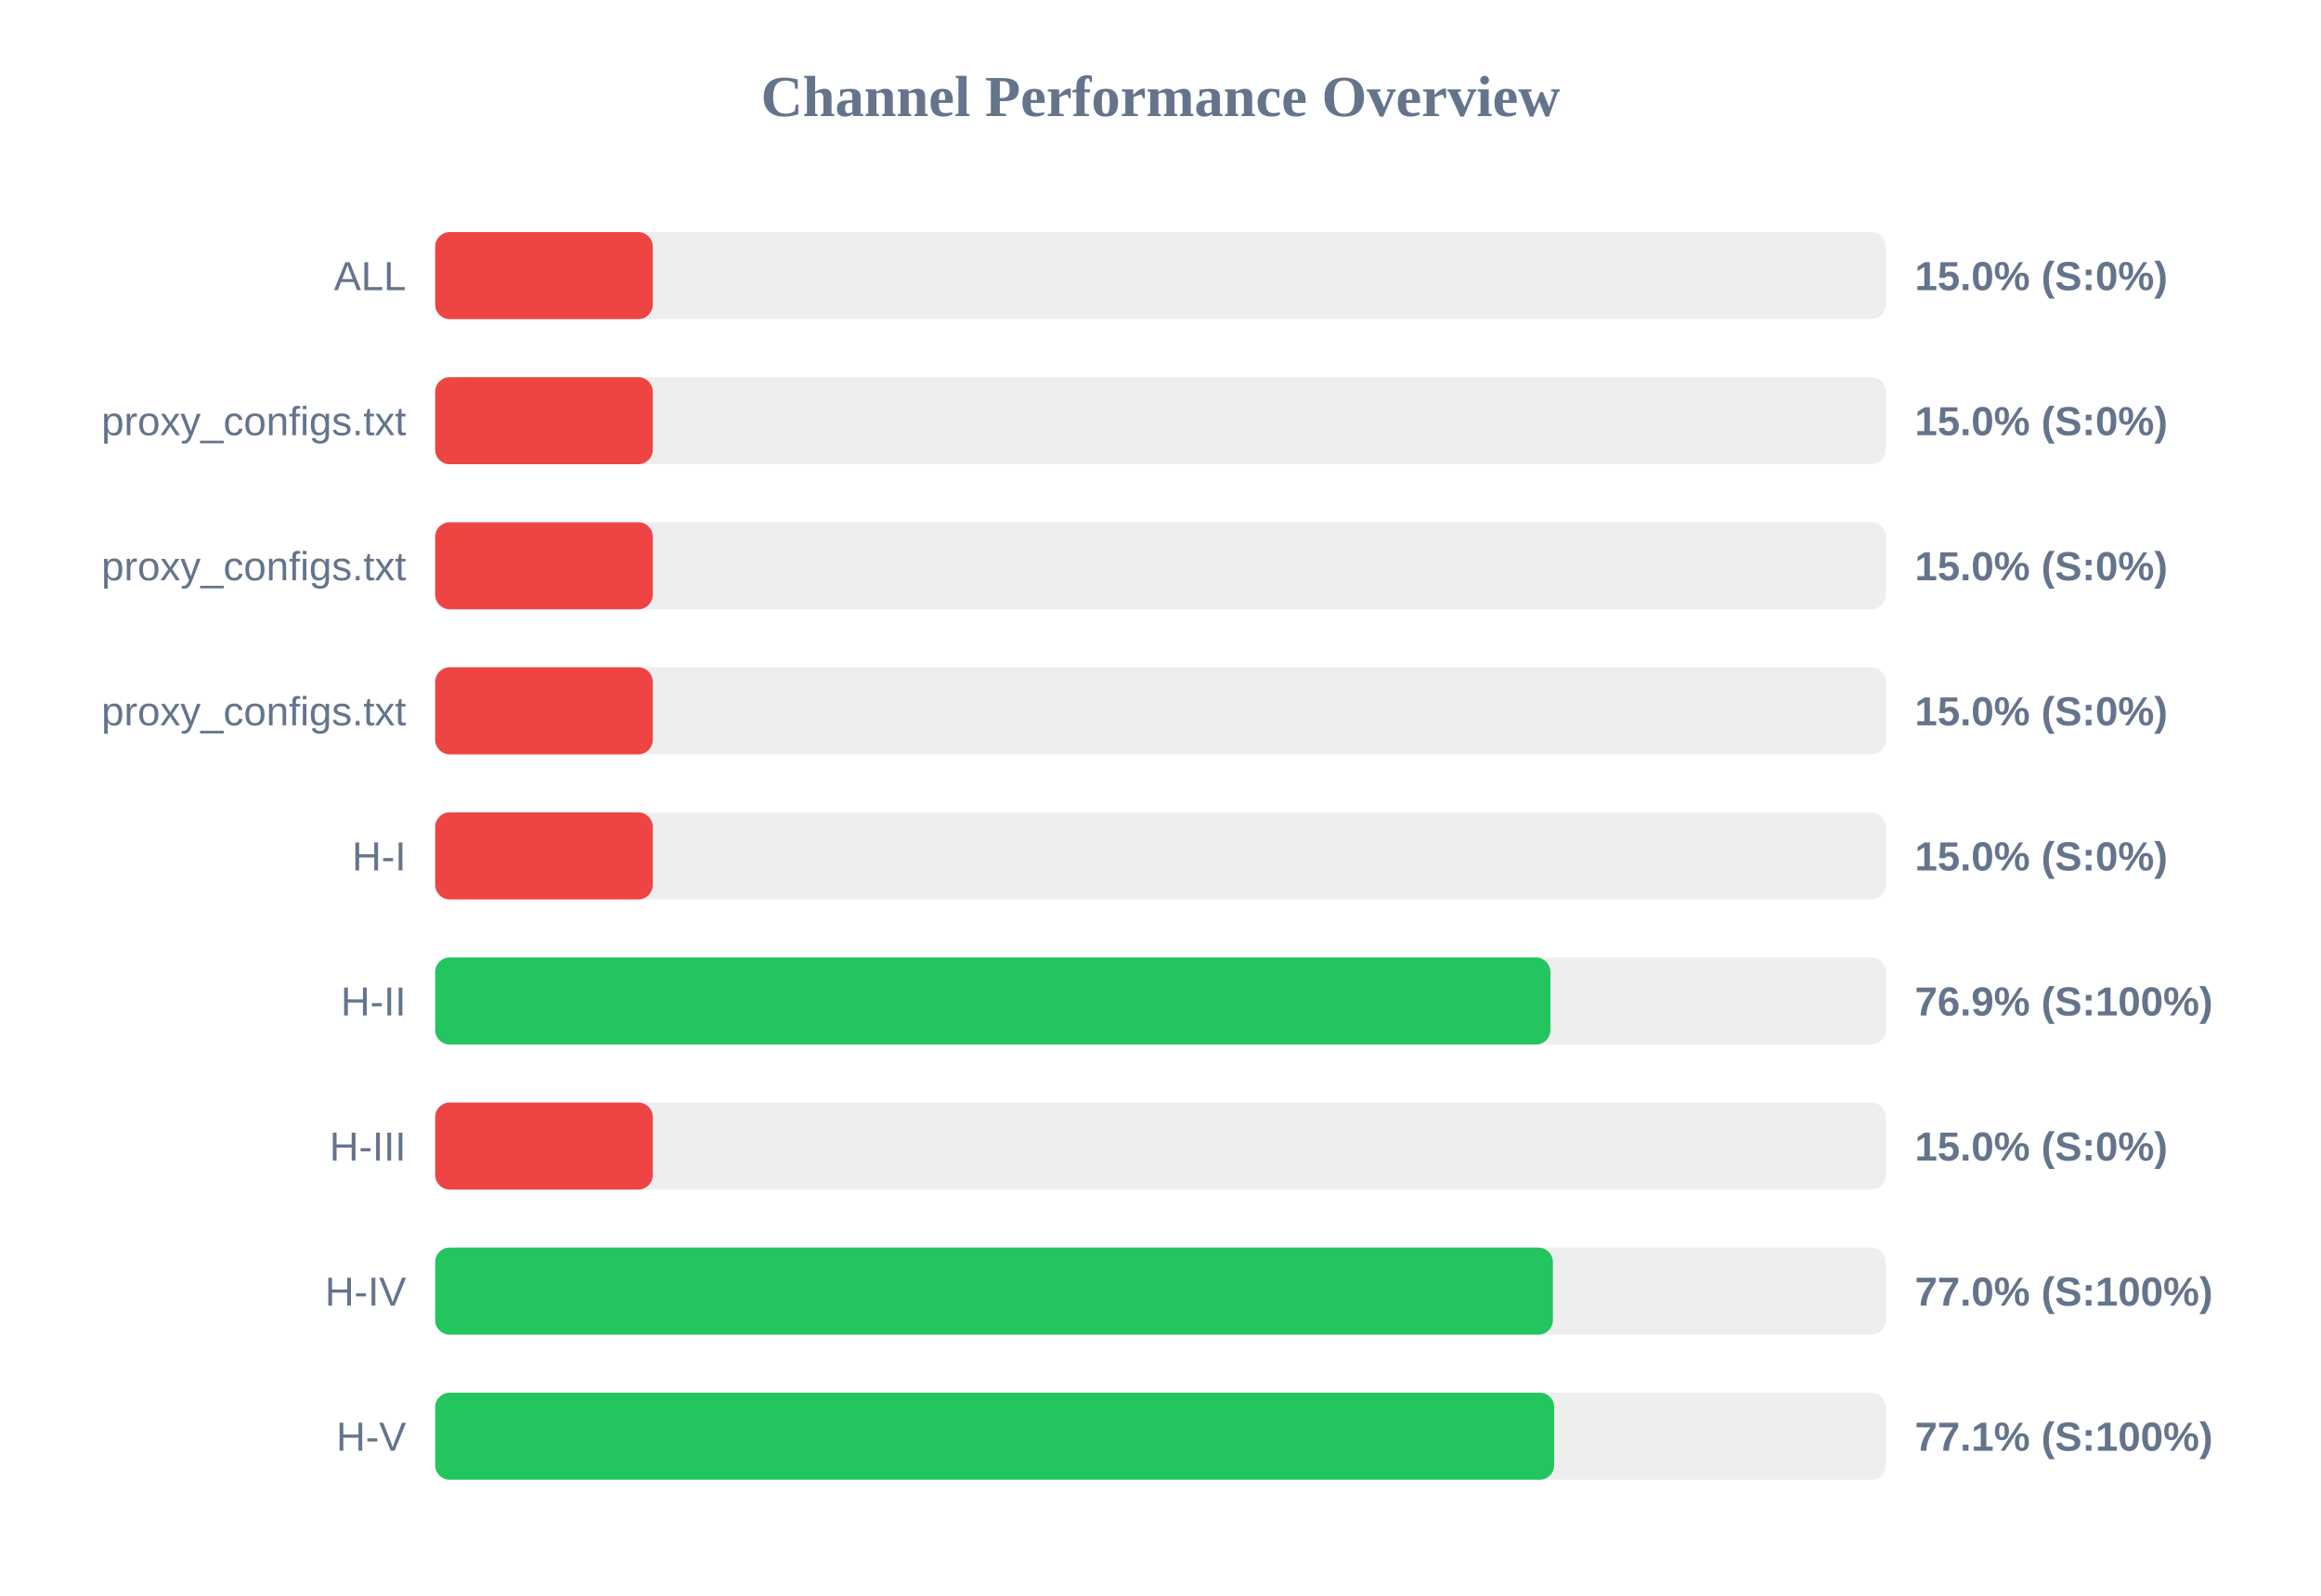
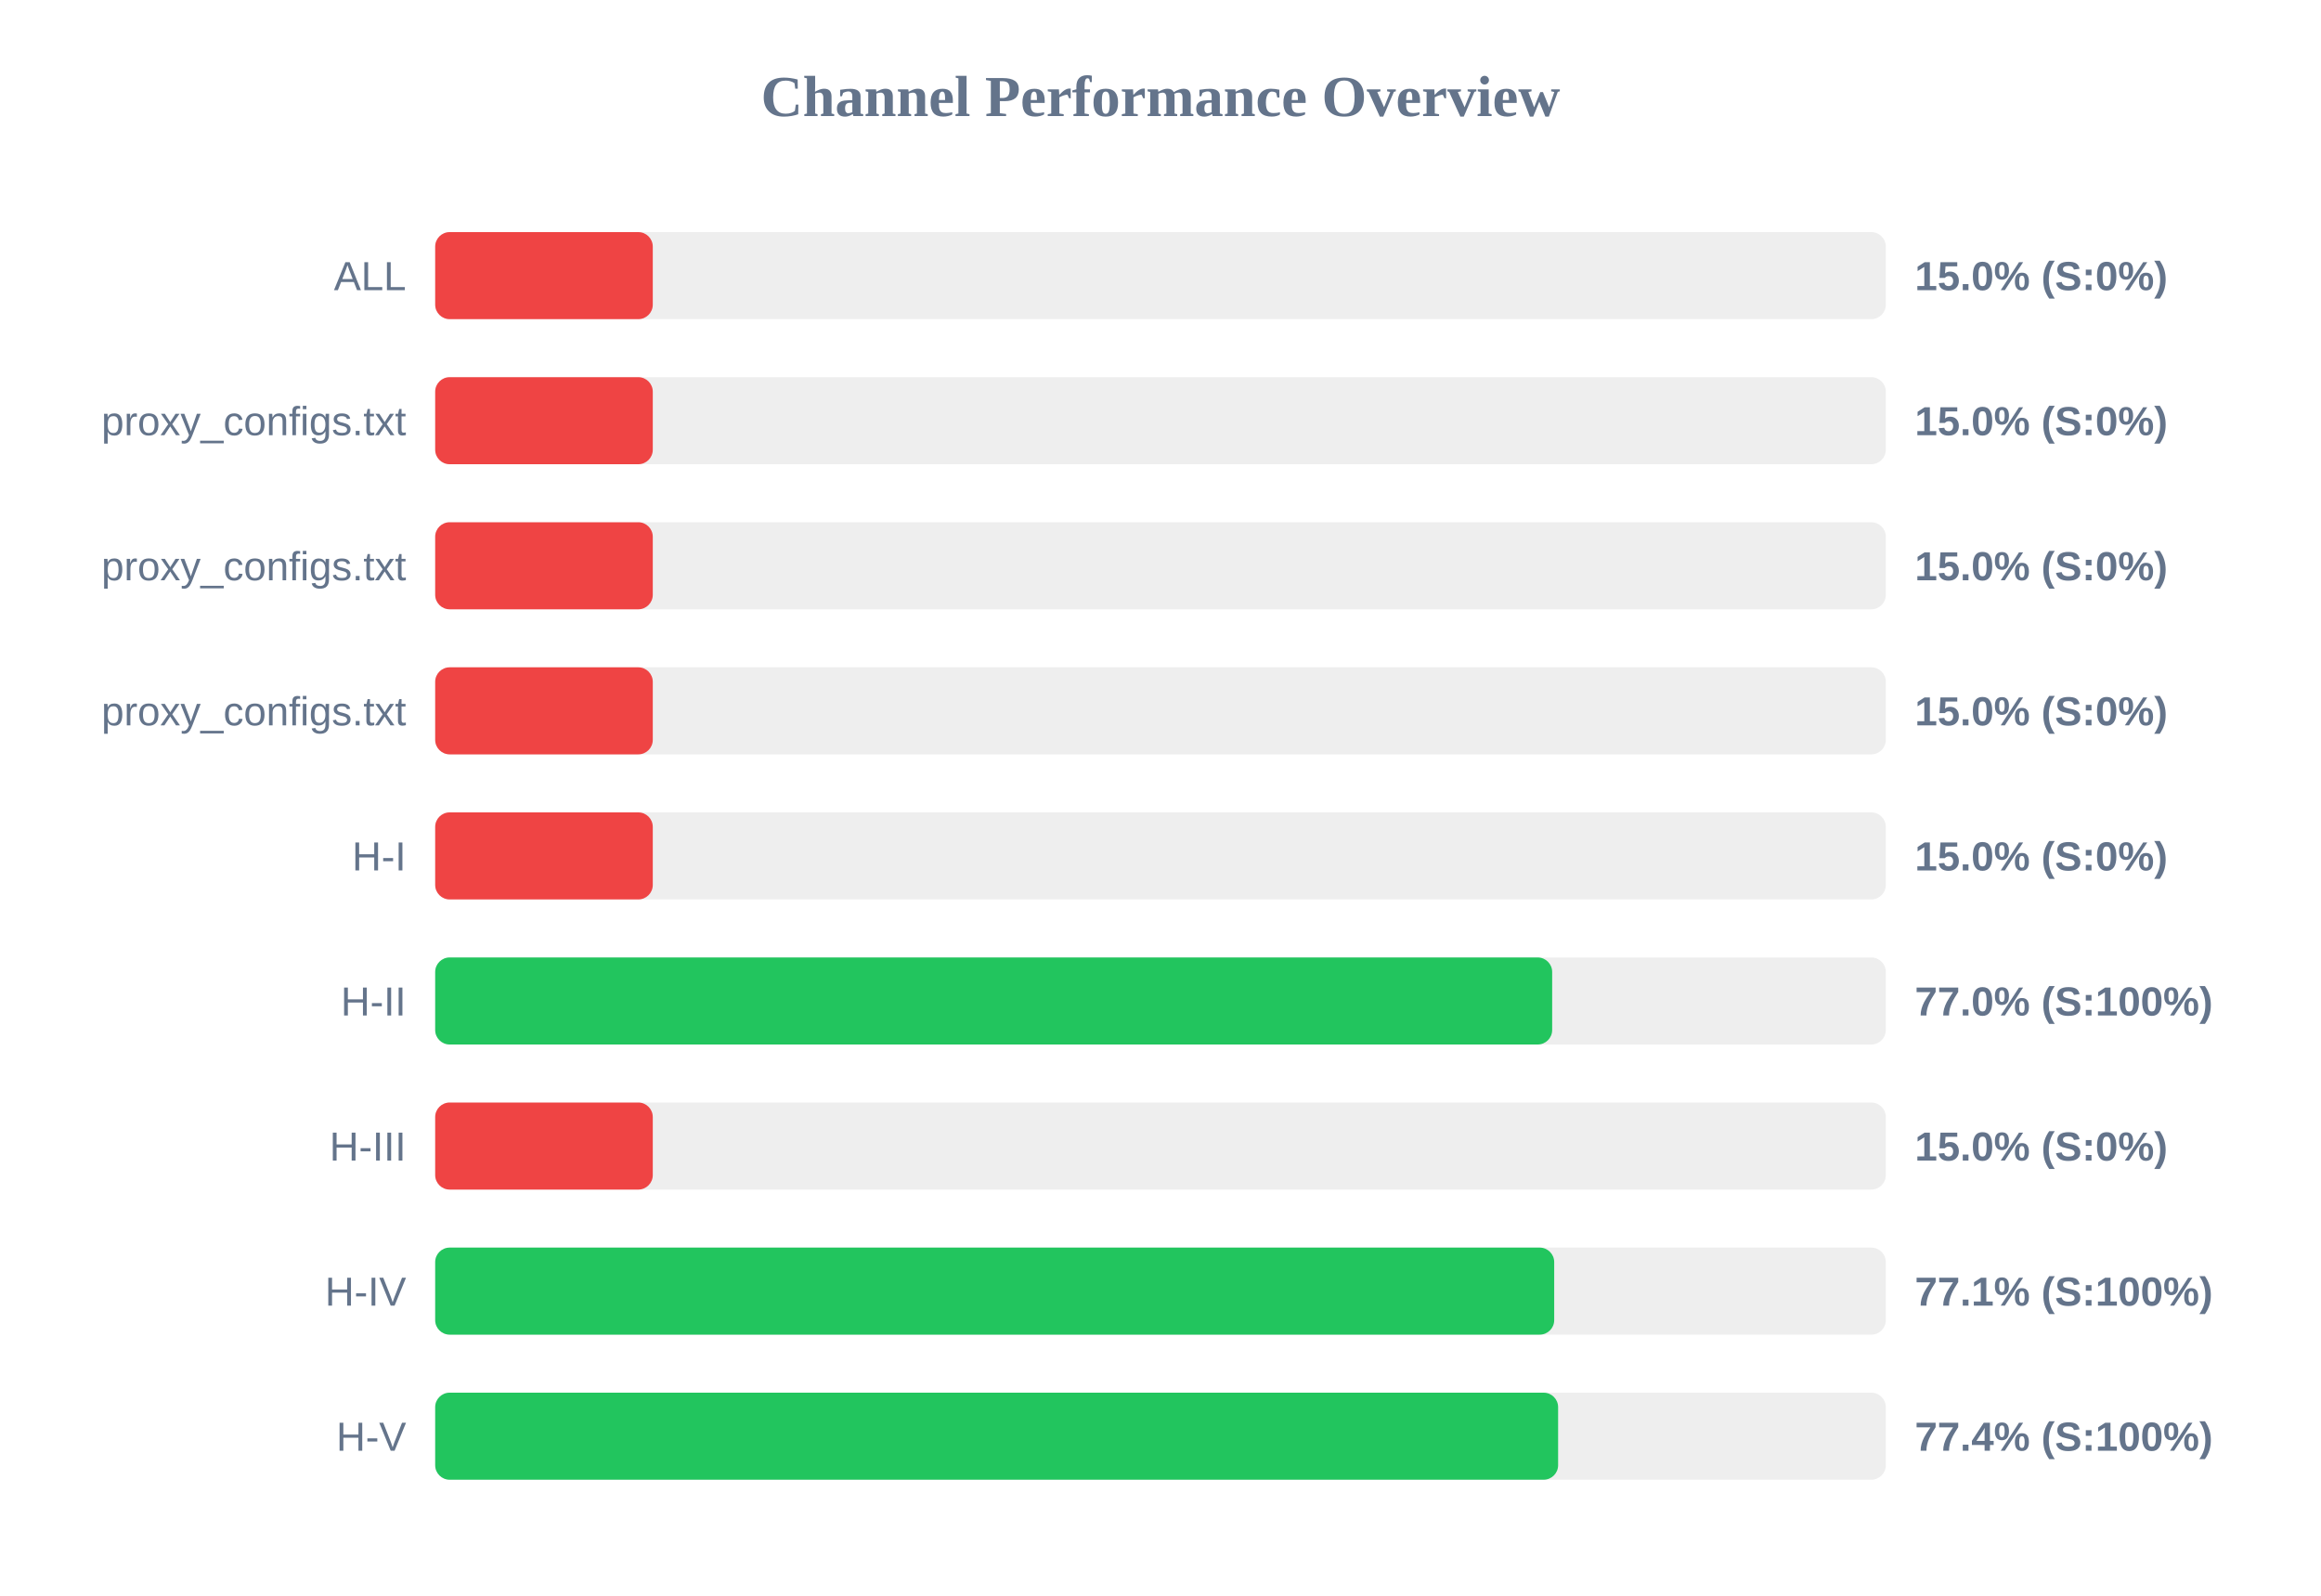
<svg xmlns="http://www.w3.org/2000/svg" width="800" height="550" version="1.1">
  <style>
        .row { font: 14px Arial; fill: #64748b; }
        .score { font: bold 14px Arial; fill: #64748b; }
    </style>
  <text x="400" y="40" text-anchor="middle" font-size="20px" font-weight="bold" fill="#64748b">Channel Performance Overview</text>
  <rect x="150" y="80" width="500" height="30" fill="#eee" rx="5" />
  <rect x="150" y="80" width="75.0" height="30" fill="#ef4444" rx="5" />
  <text x="140" y="100" text-anchor="end" class="row">ALL</text>
  <text x="660" y="100" text-anchor="start" class="score">15.0% (S:0%)</text>
  <rect x="150" y="130" width="500" height="30" fill="#eee" rx="5" />
  <rect x="150" y="130" width="75.0" height="30" fill="#ef4444" rx="5" />
  <text x="140" y="150" text-anchor="end" class="row">proxy_configs.txt</text>
  <text x="660" y="150" text-anchor="start" class="score">15.0% (S:0%)</text>
  <rect x="150" y="180" width="500" height="30" fill="#eee" rx="5" />
  <rect x="150" y="180" width="75.0" height="30" fill="#ef4444" rx="5" />
  <text x="140" y="200" text-anchor="end" class="row">proxy_configs.txt</text>
  <text x="660" y="200" text-anchor="start" class="score">15.0% (S:0%)</text>
  <rect x="150" y="230" width="500" height="30" fill="#eee" rx="5" />
  <rect x="150" y="230" width="75.0" height="30" fill="#ef4444" rx="5" />
  <text x="140" y="250" text-anchor="end" class="row">proxy_configs.txt</text>
  <text x="660" y="250" text-anchor="start" class="score">15.0% (S:0%)</text>
  <rect x="150" y="280" width="500" height="30" fill="#eee" rx="5" />
  <rect x="150" y="280" width="75.0" height="30" fill="#ef4444" rx="5" />
  <text x="140" y="300" text-anchor="end" class="row">H-I</text>
  <text x="660" y="300" text-anchor="start" class="score">15.0% (S:0%)</text>
  <rect x="150" y="330" width="500" height="30" fill="#eee" rx="5" />
-   <rect x="150" y="330" width="384.4" height="30" fill="#22c55e" rx="5" />
+   <rect x="150" y="330" width="385.0" height="30" fill="#22c55e" rx="5" />
  <text x="140" y="350" text-anchor="end" class="row">H-II</text>
-   <text x="660" y="350" text-anchor="start" class="score">76.9% (S:100%)</text>
+   <text x="660" y="350" text-anchor="start" class="score">77.0% (S:100%)</text>
  <rect x="150" y="380" width="500" height="30" fill="#eee" rx="5" />
  <rect x="150" y="380" width="75.0" height="30" fill="#ef4444" rx="5" />
  <text x="140" y="400" text-anchor="end" class="row">H-III</text>
  <text x="660" y="400" text-anchor="start" class="score">15.0% (S:0%)</text>
  <rect x="150" y="430" width="500" height="30" fill="#eee" rx="5" />
-   <rect x="150" y="430" width="385.25" height="30" fill="#22c55e" rx="5" />
+   <rect x="150" y="430" width="385.7" height="30" fill="#22c55e" rx="5" />
  <text x="140" y="450" text-anchor="end" class="row">H-IV</text>
-   <text x="660" y="450" text-anchor="start" class="score">77.0% (S:100%)</text>
+   <text x="660" y="450" text-anchor="start" class="score">77.1% (S:100%)</text>
  <rect x="150" y="480" width="500" height="30" fill="#eee" rx="5" />
-   <rect x="150" y="480" width="385.7" height="30" fill="#22c55e" rx="5" />
+   <rect x="150" y="480" width="387.05" height="30" fill="#22c55e" rx="5" />
  <text x="140" y="500" text-anchor="end" class="row">H-V</text>
-   <text x="660" y="500" text-anchor="start" class="score">77.1% (S:100%)</text>
+   <text x="660" y="500" text-anchor="start" class="score">77.4% (S:100%)</text>
</svg>
